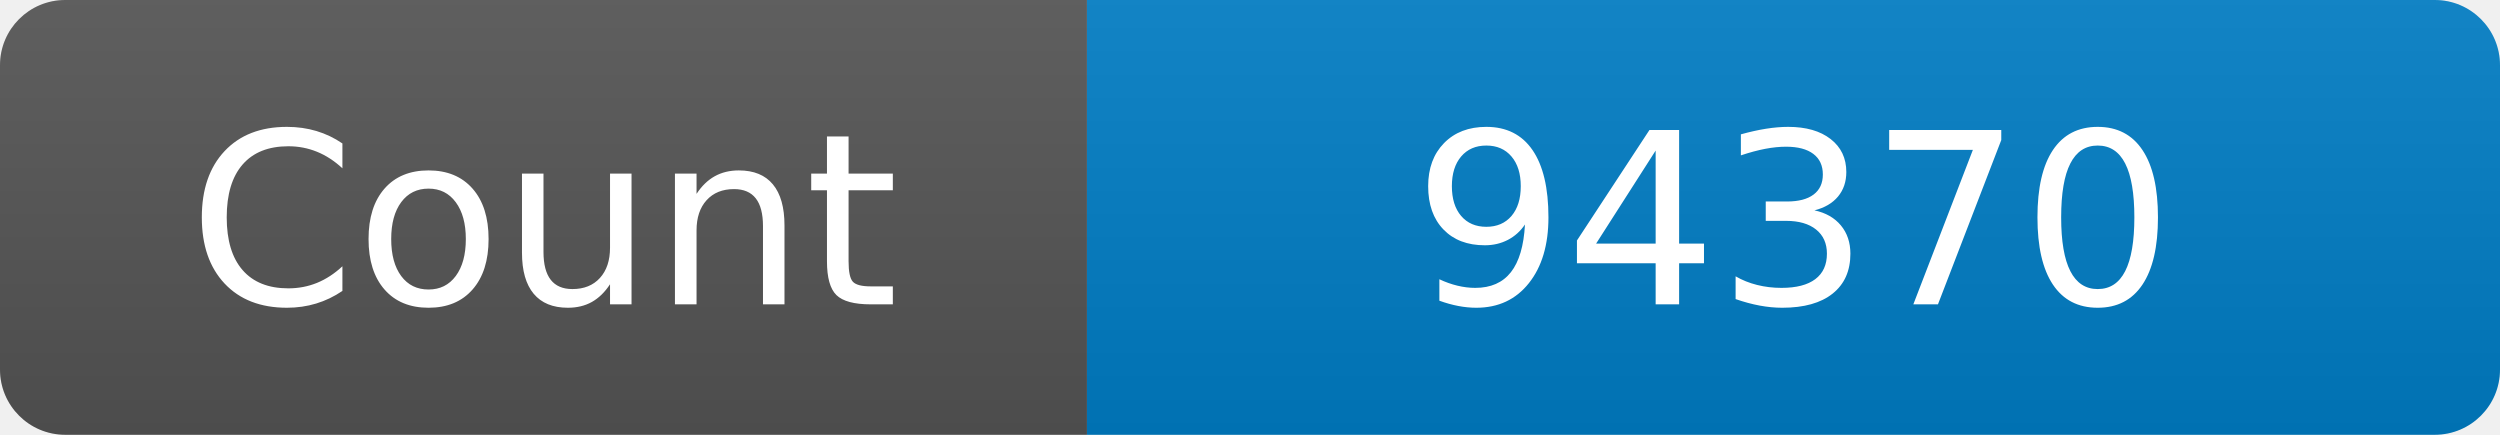
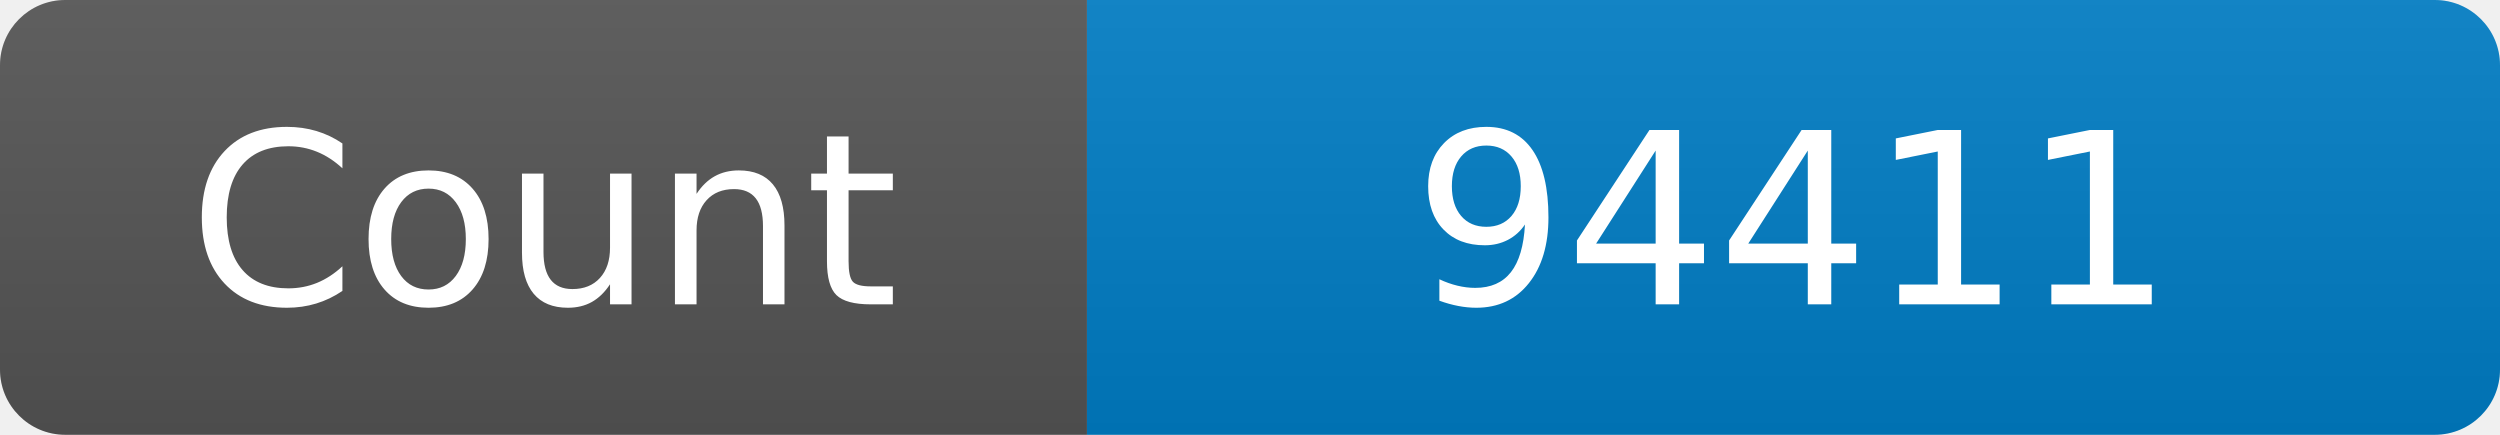
<svg xmlns="http://www.w3.org/2000/svg" width="115" height="20" role="img" aria-label="Maintained?: yes">
  <linearGradient id="s" x2="0" y2="100%">
    <stop offset="0" stop-color="#bbb" stop-opacity=".1" />
    <stop offset="1" stop-opacity=".1" />
  </linearGradient>
  <clipPath id="r">
    <rect width="115" height="20" rx="3" fill="#fff" />
  </clipPath>
  <g clip-path="url(#r)">
    <rect width="50" height="20" fill="#555" />
    <rect x="50" width="160" height="20" fill="#007ec6" />
    <rect width="115" height="20" fill="url(#s)" />
  </g>
  <g fill="#fff" text-anchor="middle" font-family="Verdana,Geneva,DejaVu Sans,sans-serif" font-size="110">
    <text x="250" y="140" transform="scale(.1)" fill="#fff">Count</text>
-     <text x="825" y="140" transform="scale(.1)" fill="#fff">94370</text>
+     <text x="825" y="140" transform="scale(.1)" fill="#fff">94411</text>
  </g>
</svg>
